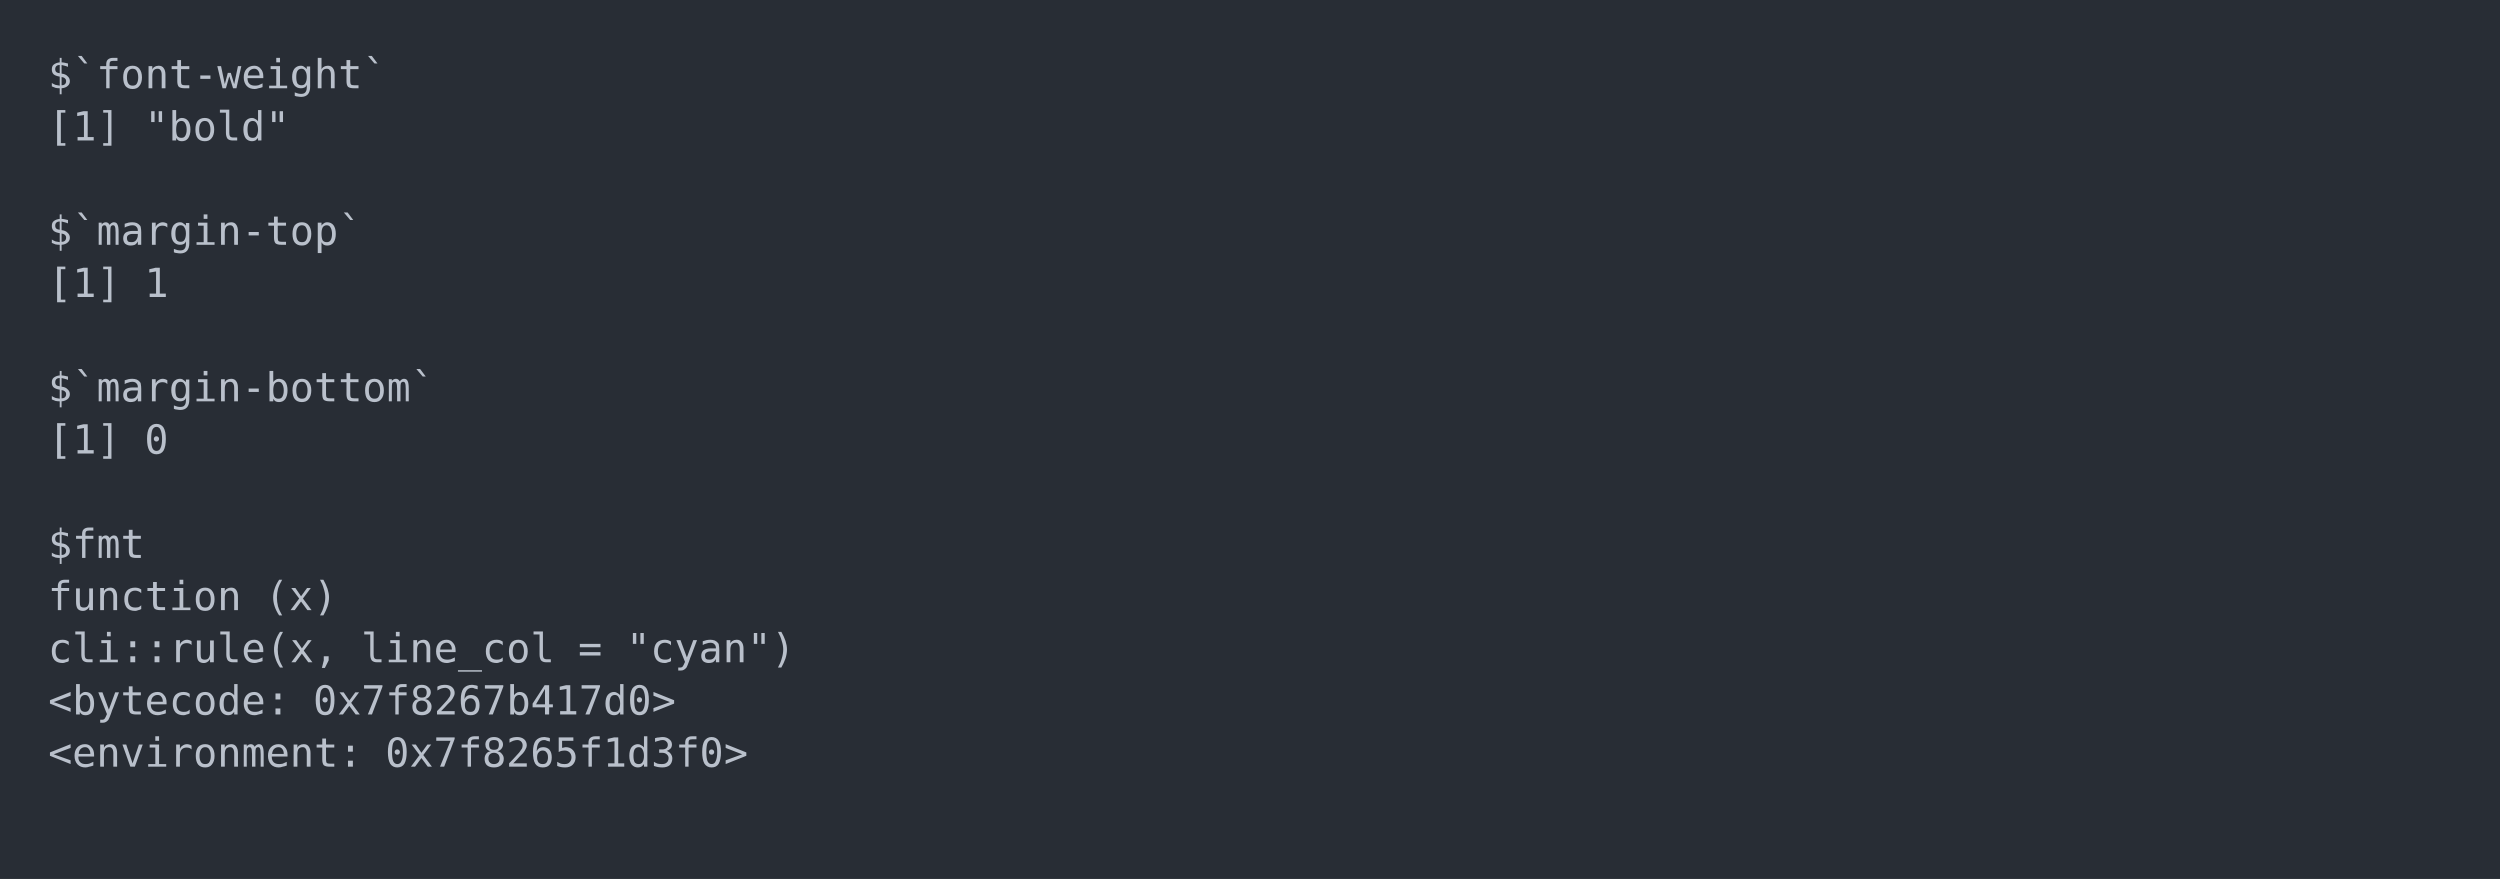
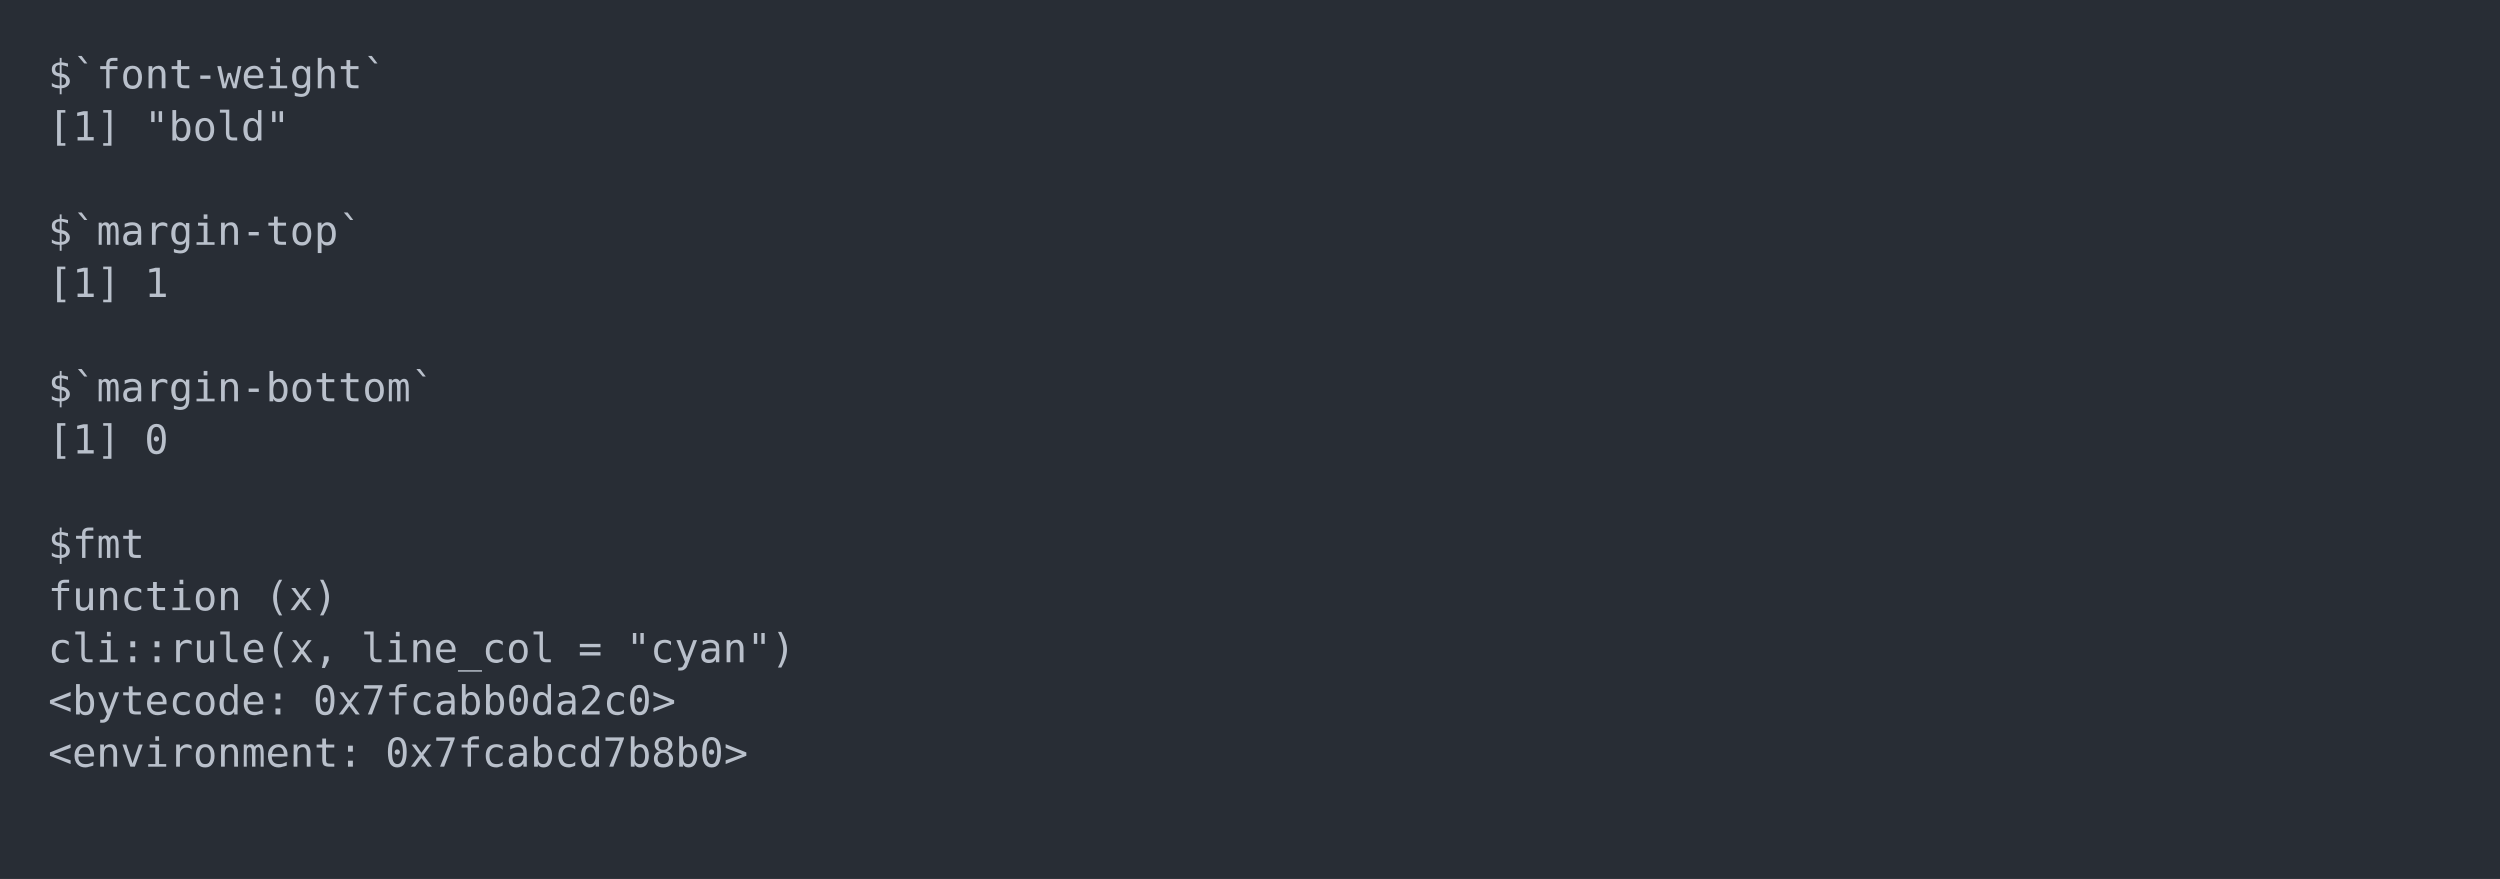
<svg xmlns="http://www.w3.org/2000/svg" xmlns:xlink="http://www.w3.org/1999/xlink" width="1040" height="365.65">
  <rect width="1040" height="365.65" rx="0" ry="0" class="a" />
  <svg height="325.65" viewBox="0 0 100 32.565" width="1000" x="20" y="20">
    <style>.a{fill:rgb(40,45,53)}.b{font-family:'Fira Code',Monaco,Consolas,Menlo,'Bitstream Vera Sans Mono','Powerline Symbols',monospace}.c{fill:transparent}.d{fill:rgb(185,192,203);white-space:pre}</style>
    <g font-family="'Fira Code',Monaco,Consolas,Menlo,'Bitstream Vera Sans Mono','Powerline Symbols',monospace" font-size="1.67" class="b">
      <defs>
        <symbol id="a">
          <rect height="16" width="100" x="0" y="0" class="c" />
        </symbol>
      </defs>
      <rect height="32.565" width="100" class="a" />
      <svg x="0" y="0" width="100">
        <svg x="0">
          <use xlink:href="#a" />
          <text x="0" y="1.67" class="d">$`font-weight`</text>
          <text x="0" y="3.841" class="d">[1]</text>
          <text x="4.008" y="3.841" class="d">"bold"</text>
          <text x="0" y="8.183" class="d">$`margin-top`</text>
          <text x="0" y="10.354" class="d">[1]</text>
          <text x="4.008" y="10.354" class="d">1</text>
          <text x="0" y="14.696" class="d">$`margin-bottom`</text>
          <text x="0" y="16.867" class="d">[1]</text>
          <text x="4.008" y="16.867" class="d">0</text>
          <text x="0" y="21.209" class="d">$fmt</text>
          <text x="0" y="23.38" class="d">function</text>
          <text x="9.018" y="23.38" class="d">(x)</text>
          <text x="0" y="25.551" class="d">cli::rule(x,</text>
          <text x="13.026" y="25.551" class="d">line_col</text>
          <text x="22.044" y="25.551" class="d">=</text>
          <text x="24.048" y="25.551" class="d">"cyan")</text>
          <text x="0" y="27.722" class="d">&lt;bytecode:</text>
-           <text x="11.022" y="27.722" class="d">0x7f8267b417d0&gt;</text>
+           <text x="11.022" y="27.722" class="d">0x7fcabb0da2c0&gt;</text>
          <text x="0" y="29.893" class="d">&lt;environment:</text>
-           <text x="14.028" y="29.893" class="d">0x7f8265f1d3f0&gt;</text>
+           <text x="14.028" y="29.893" class="d">0x7fcabcd7b8b0&gt;</text>
        </svg>
      </svg>
    </g>
  </svg>
</svg>
